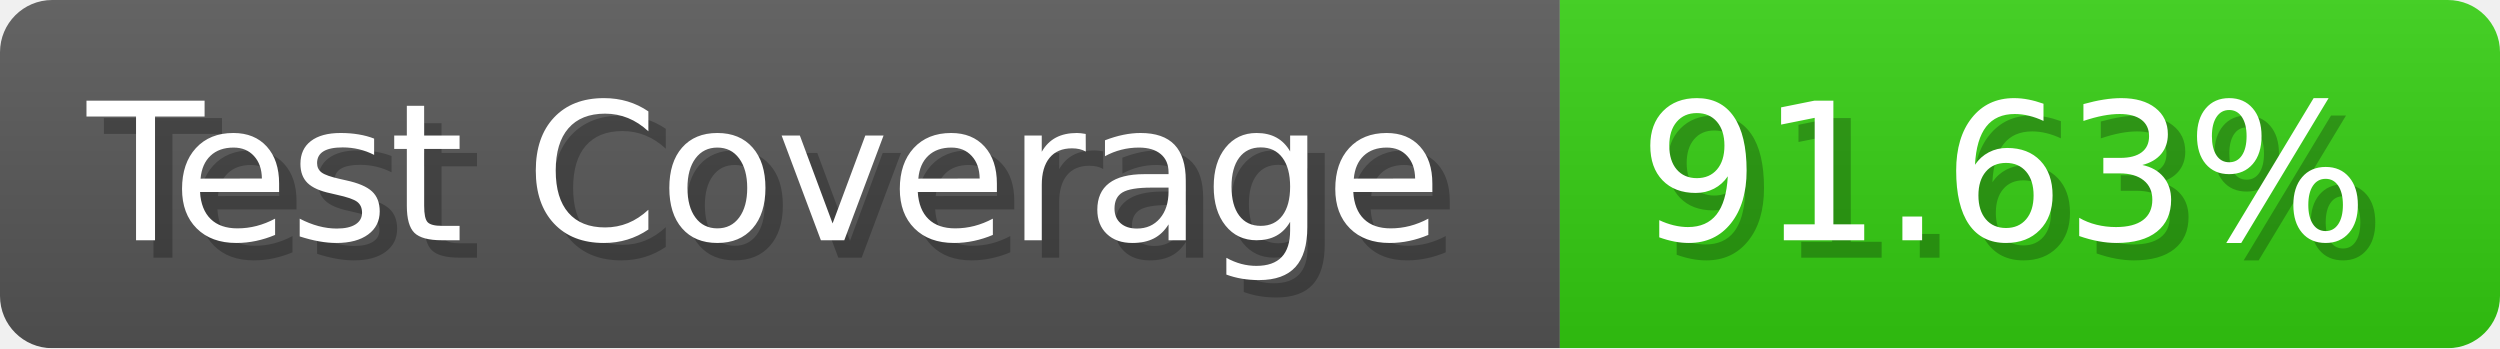
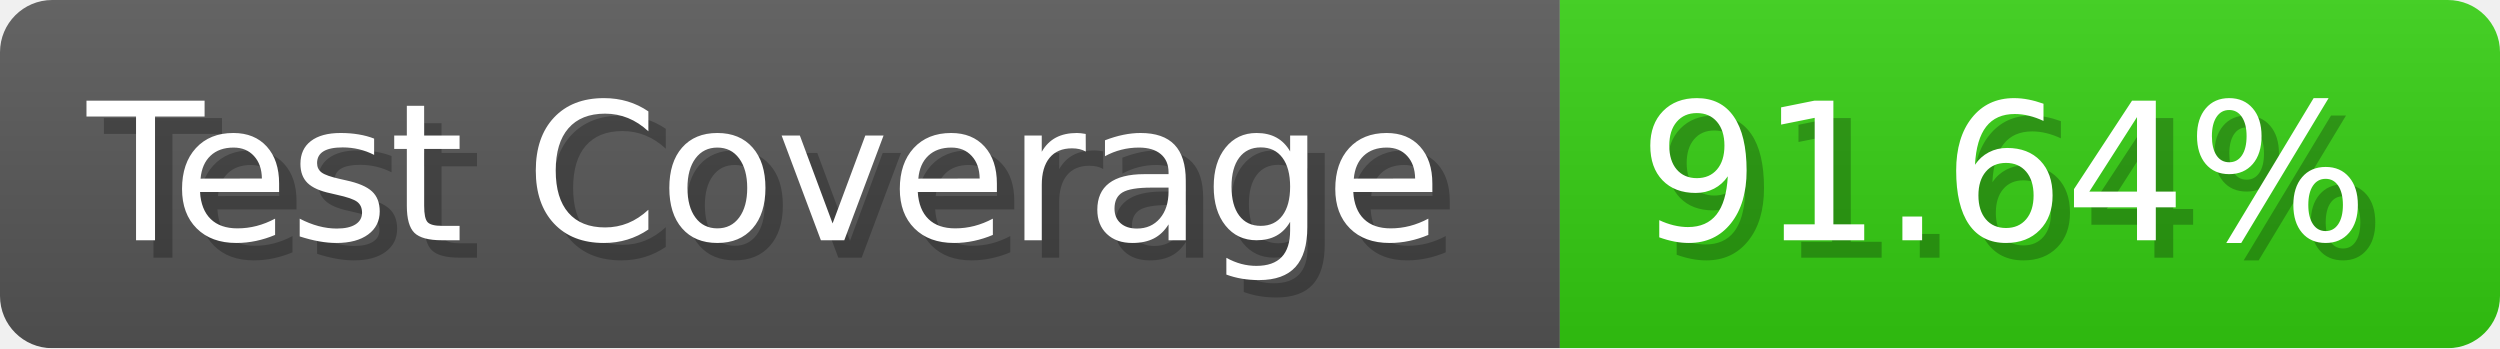
- <svg xmlns="http://www.w3.org/2000/svg" width="143.6" height="20" viewBox="0 0 1436 200" role="img" aria-label="Test Coverage: 91.63%">
+ <svg xmlns="http://www.w3.org/2000/svg" width="143.6" height="20" viewBox="0 0 1436 200" role="img" aria-label="Test Coverage: 91.64%">
  <linearGradient id="a" x2="0" y2="100%">
    <stop offset="0" stop-opacity=".1" stop-color="#EEE" />
    <stop offset="1" stop-opacity=".1" />
  </linearGradient>
  <mask id="m">
    <rect width="1436" height="200" rx="30" fill="#FFF" />
  </mask>
  <g mask="url(#m)">
    <rect width="896" height="200" fill="#555" />
    <rect width="540" height="200" fill="#3C1" x="896" />
    <rect width="1436" height="200" fill="url(#a)" />
  </g>
  <g aria-hidden="true" fill="#fff" text-anchor="start" font-family="Verdana,DejaVu Sans,sans-serif" font-size="110">
    <text x="60" y="148" textLength="796" fill="#000" opacity="0.25">Test Coverage</text>
    <text x="50" y="138" textLength="796">Test Coverage</text>
-     <text x="951" y="148" textLength="440" fill="#000" opacity="0.25">91.63%</text>
-     <text x="941" y="138" textLength="440">91.63%</text>
+     <text x="951" y="148" textLength="440" fill="#000" opacity="0.25">91.64%</text>
+     <text x="941" y="138" textLength="440">91.64%</text>
  </g>
</svg>
